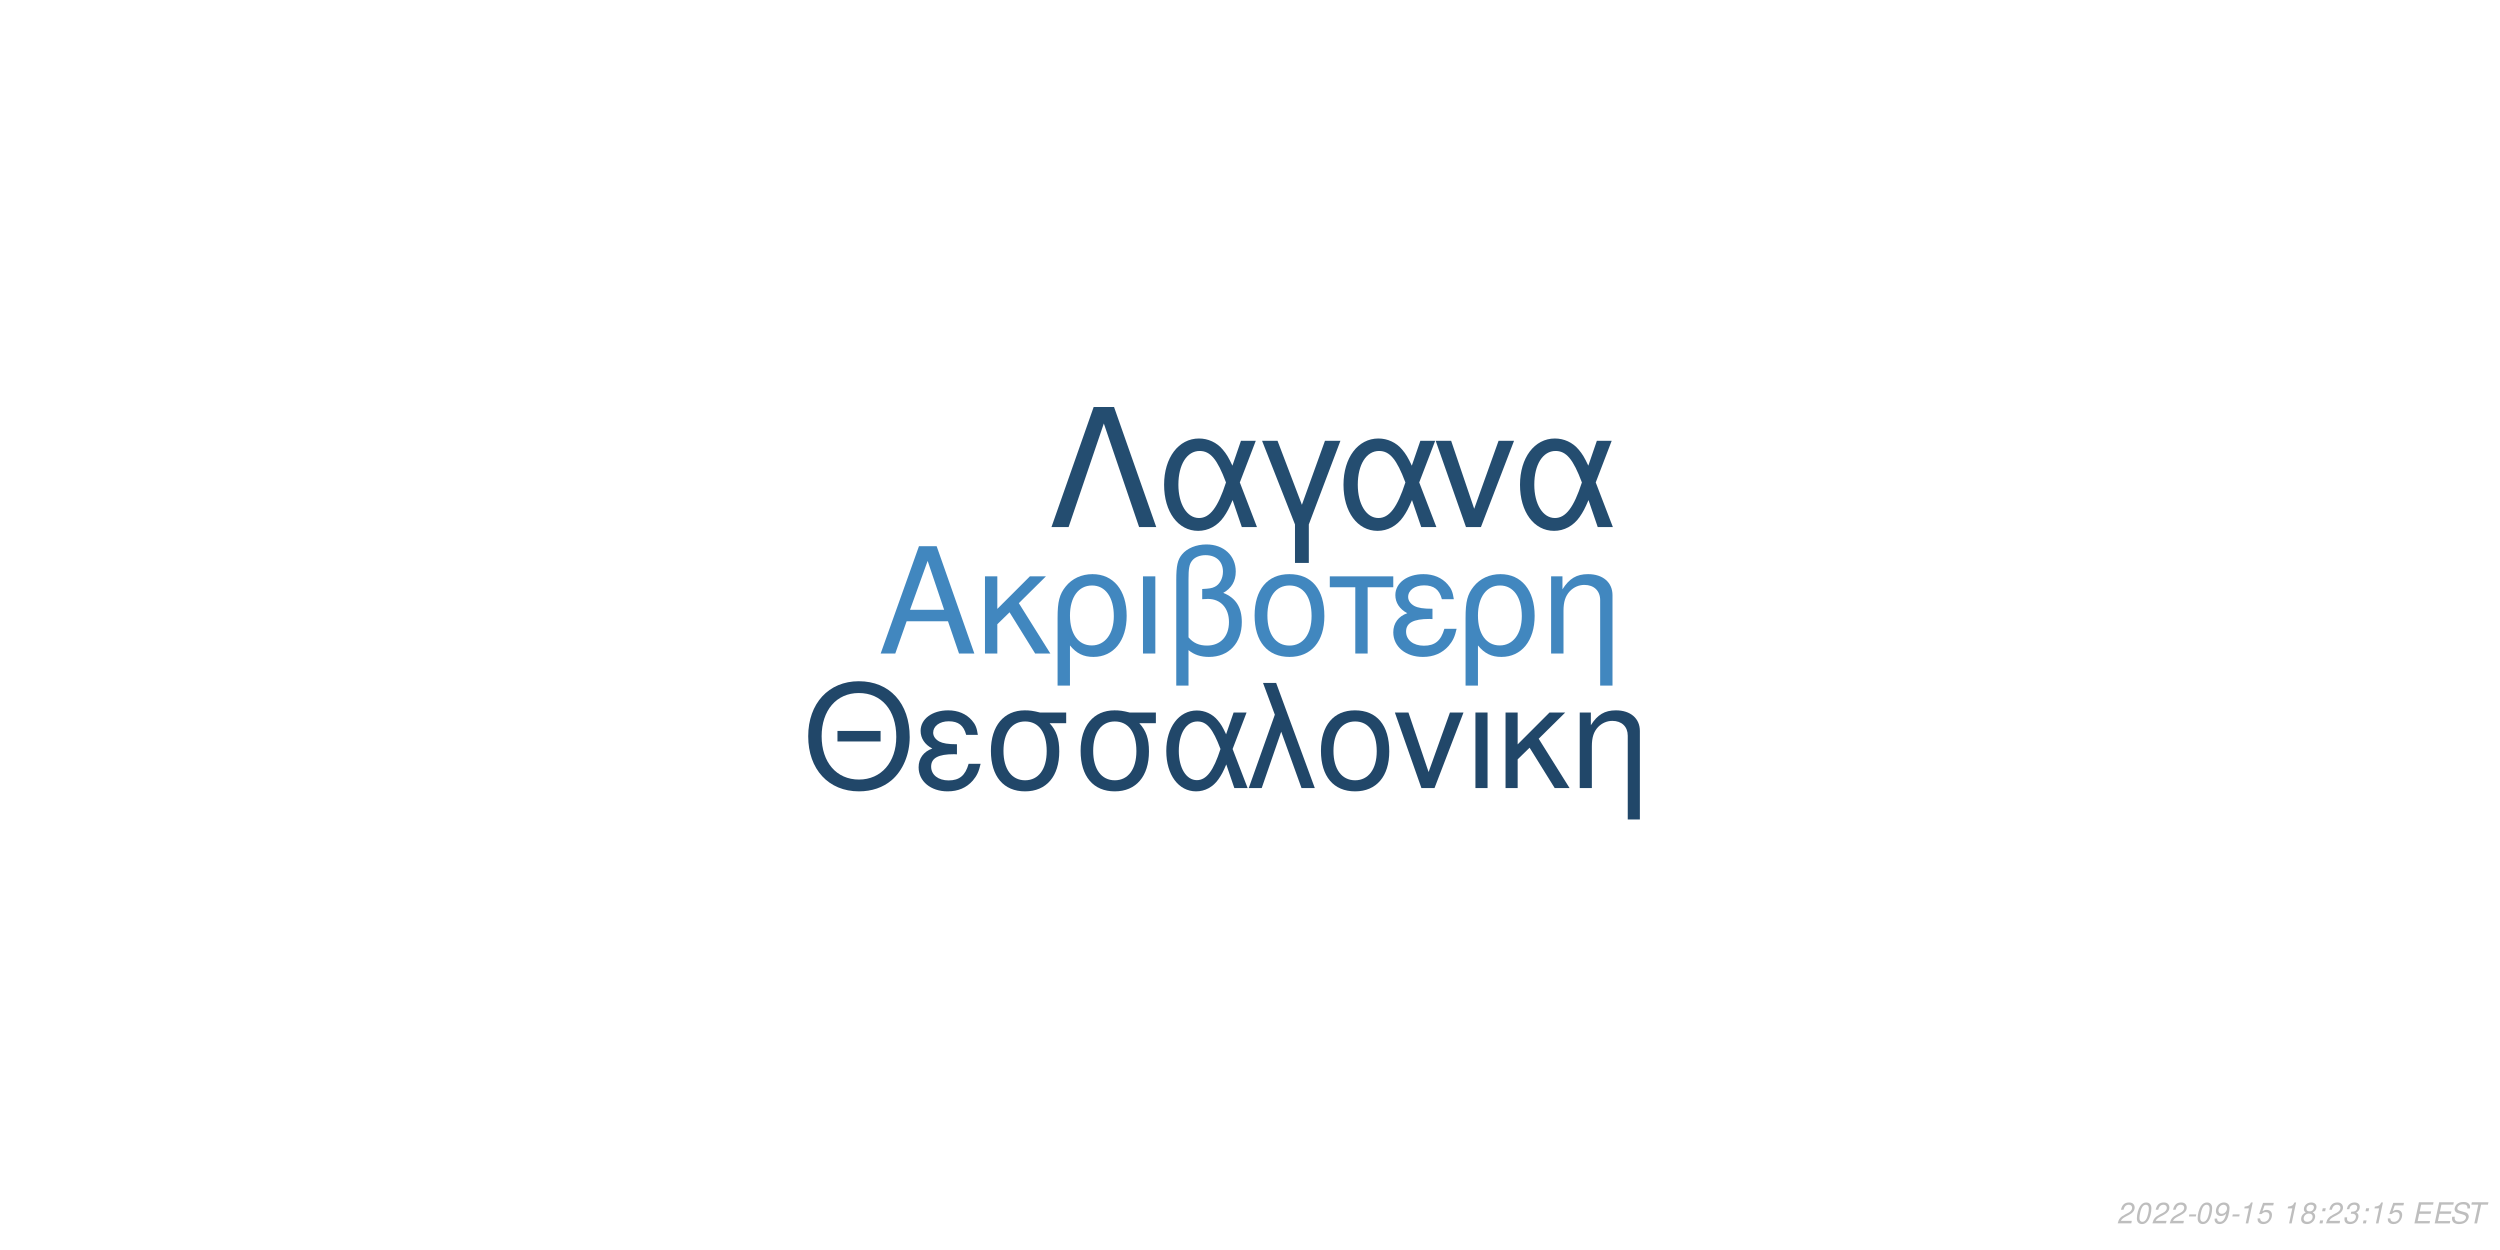
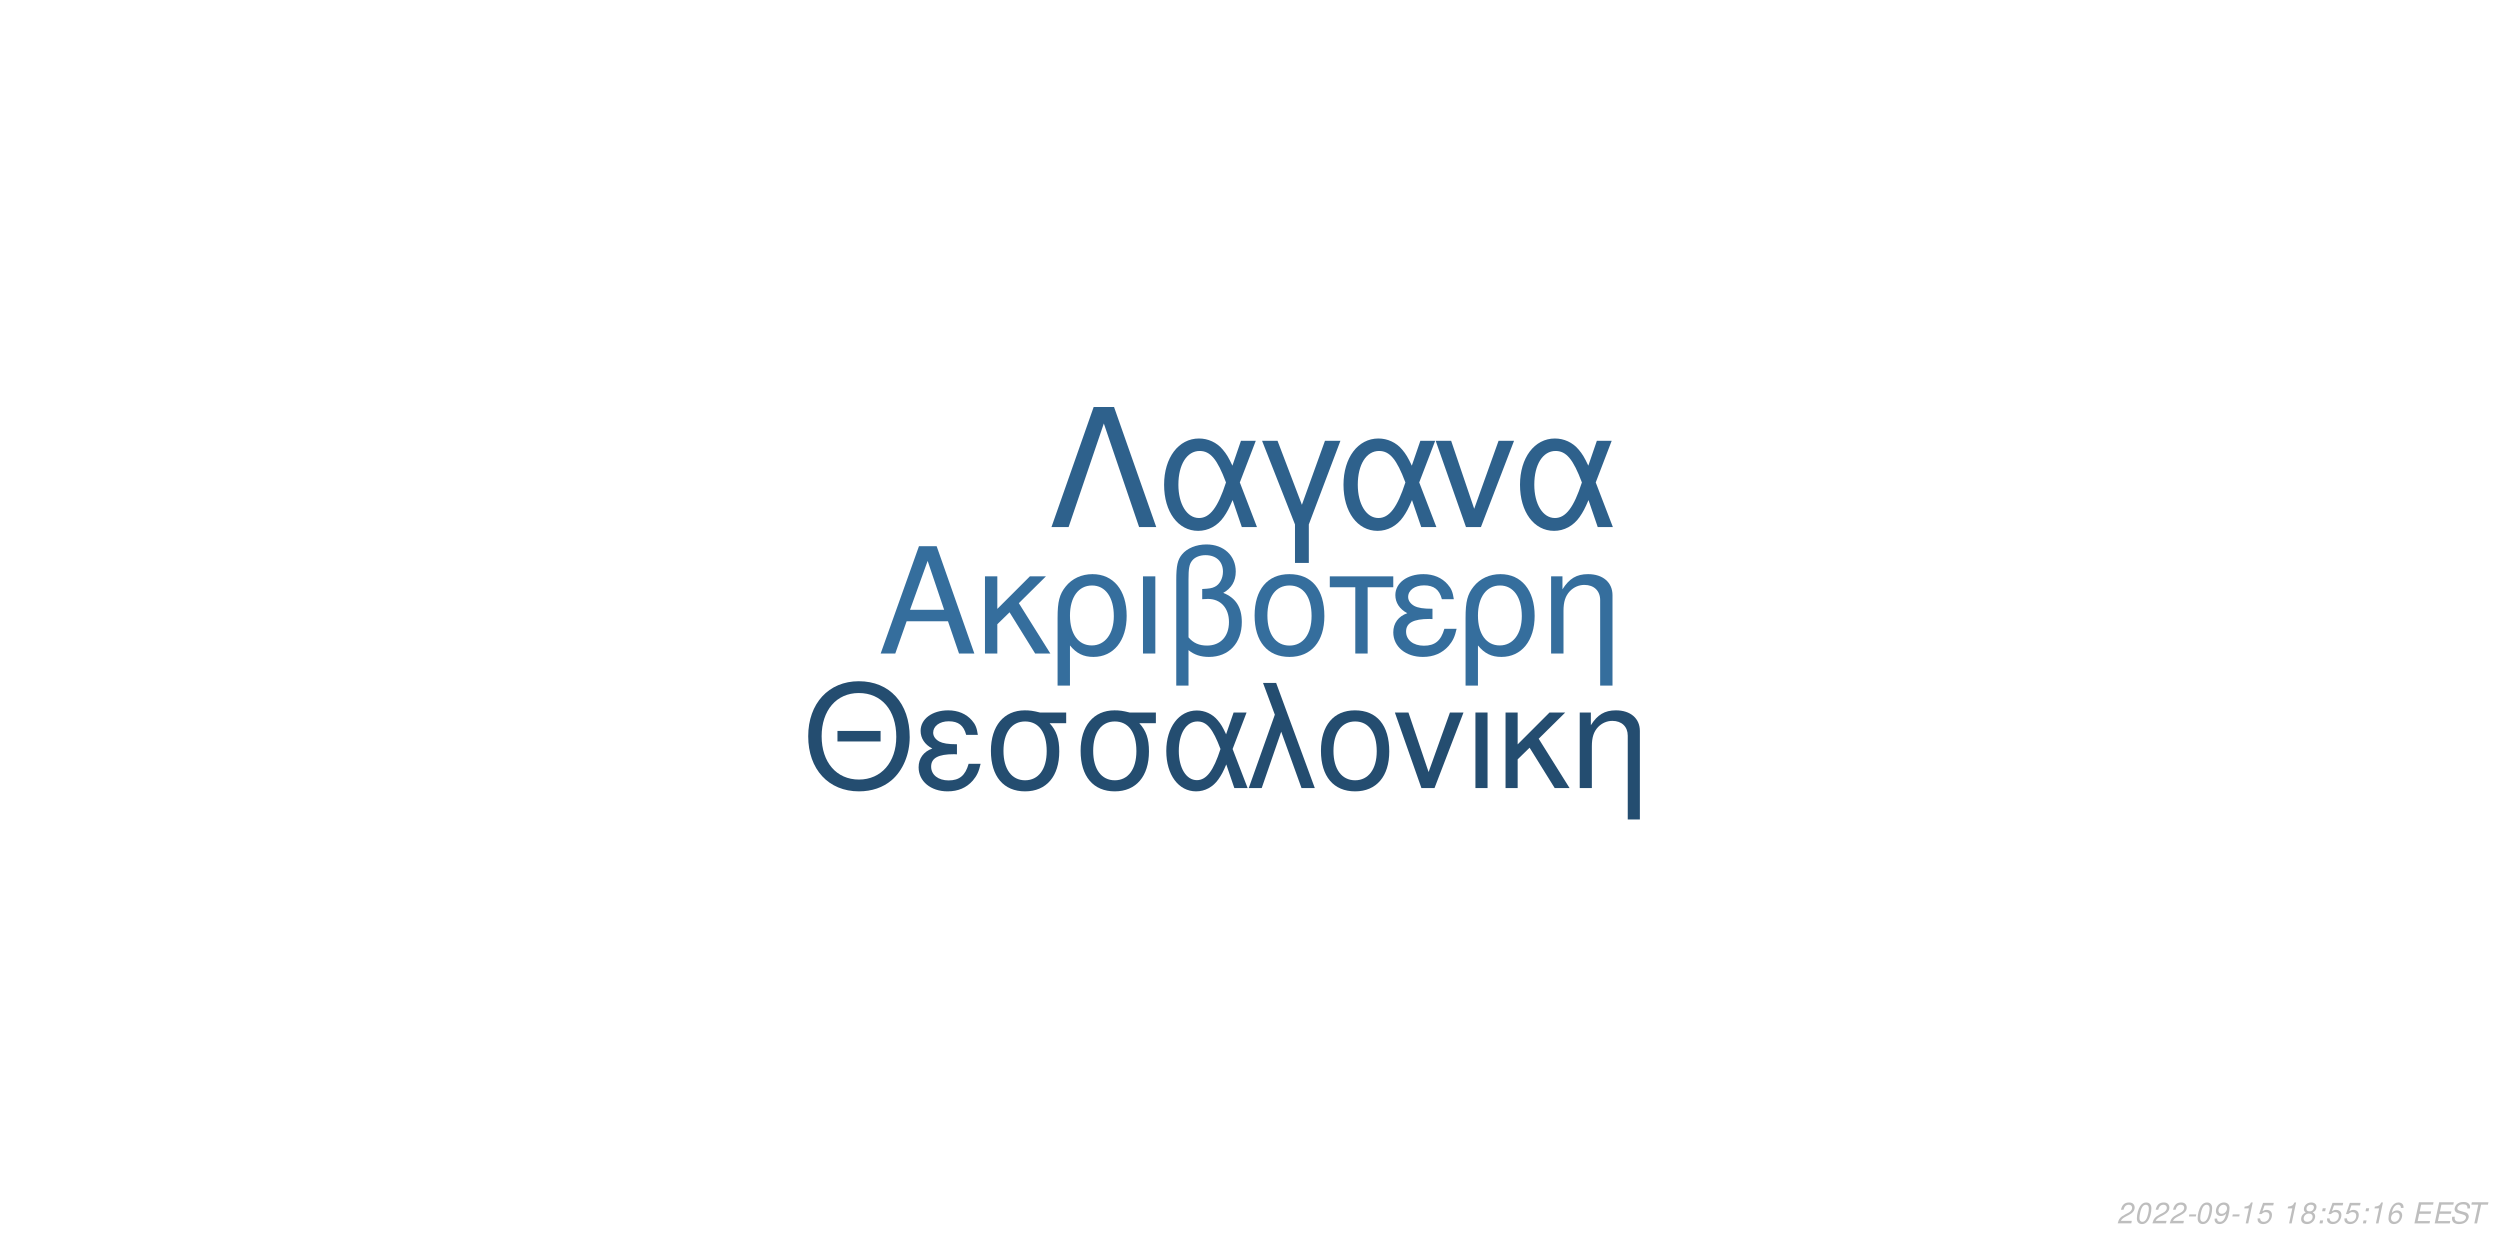
<svg xmlns="http://www.w3.org/2000/svg" xmlns:xlink="http://www.w3.org/1999/xlink" width="864pt" height="432pt" viewBox="0 0 864 432" version="1.1">
  <defs>
    <g>
      <symbol overflow="visible" id="glyph0-0">
        <path style="stroke:none;" d="" />
      </symbol>
      <symbol overflow="visible" id="glyph0-1">
        <path style="stroke:none;" d="M 24.125 -11.141 L 27.938 0 L 33.234 0 L 20.203 -37.094 L 14.094 -37.094 L 0.859 0 L 5.906 0 L 9.828 -11.141 Z M 22.797 -15.109 L 11 -15.109 L 17.094 -32.016 Z M 22.797 -15.109 " />
      </symbol>
      <symbol overflow="visible" id="glyph0-2">
        <path style="stroke:none;" d="M 7.172 -15.422 L 7.172 -26.672 L 2.906 -26.672 L 2.906 0 L 7.172 0 L 7.172 -10.125 L 11.406 -14.25 L 20.25 0 L 25.5 0 L 14.609 -17.406 L 23.969 -26.672 L 18.422 -26.672 Z M 7.172 -15.422 " />
      </symbol>
      <symbol overflow="visible" id="glyph0-3">
        <path style="stroke:none;" d="M 3 11.094 L 7.281 11.094 L 7.281 -2.797 C 9.516 -0.047 11.953 1.172 15.375 1.172 C 22.344 1.172 26.875 -4.422 26.875 -13.031 C 26.875 -21.891 22.297 -27.438 15.062 -27.438 C 11.297 -27.438 7.984 -25.906 5.797 -23.156 C 3.672 -20.516 3 -17.969 3 -12.359 Z M 14.906 -23.516 C 19.547 -23.516 22.438 -19.438 22.438 -12.922 C 22.438 -6.812 19.391 -2.797 14.812 -2.797 C 10.172 -2.797 7.281 -6.766 7.281 -13.125 C 7.281 -19.484 10.234 -23.516 14.906 -23.516 Z M 14.906 -23.516 " />
      </symbol>
      <symbol overflow="visible" id="glyph0-4">
        <path style="stroke:none;" d="M 3.516 0 L 7.781 0 L 7.781 -26.672 L 3.516 -26.672 Z M 3.516 0 " />
      </symbol>
      <symbol overflow="visible" id="glyph0-5">
        <path style="stroke:none;" d="M 4.016 11.094 L 8.25 11.094 L 8.25 -1.172 C 10.172 0.406 12.422 1.172 15.312 1.172 C 22.188 1.172 26.672 -3.609 26.672 -10.891 C 26.672 -15.984 24.578 -19.234 20.25 -20.969 C 23.109 -22.547 24.578 -25.031 24.578 -28.344 C 24.578 -33.844 20.406 -37.703 14.453 -37.703 C 10.938 -37.703 7.734 -36.391 6 -34.25 C 4.484 -32.422 4.016 -30.328 4.016 -25.391 Z M 8.25 -25.656 C 8.25 -29.359 8.5 -30.844 9.469 -32.062 C 10.375 -33.281 12.156 -34 14.094 -34 C 17.812 -34 20.156 -31.812 20.156 -28.297 C 20.156 -25.953 18.984 -23.812 17.297 -23.047 C 16.281 -22.547 15.469 -22.438 12.984 -22.297 L 12.984 -18.781 C 13.734 -18.828 14.344 -18.875 14.969 -18.875 C 19.344 -18.875 22.234 -15.719 22.234 -10.891 C 22.234 -5.906 19.281 -2.75 14.656 -2.75 C 11.953 -2.75 9.922 -3.609 8.25 -5.594 Z M 8.25 -25.656 " />
      </symbol>
      <symbol overflow="visible" id="glyph0-6">
        <path style="stroke:none;" d="M 14.094 -27.438 C 6.562 -27.438 2.094 -22.094 2.094 -13.125 C 2.094 -4.125 6.562 1.172 14.141 1.172 C 21.672 1.172 26.203 -4.172 26.203 -12.922 C 26.203 -22.188 21.828 -27.438 14.094 -27.438 Z M 14.141 -23.516 C 18.938 -23.516 21.781 -19.594 21.781 -12.984 C 21.781 -6.672 18.828 -2.75 14.141 -2.75 C 9.422 -2.75 6.516 -6.672 6.516 -13.125 C 6.516 -19.594 9.422 -23.516 14.141 -23.516 Z M 14.141 -23.516 " />
      </symbol>
      <symbol overflow="visible" id="glyph0-7">
        <path style="stroke:none;" d="M 7.891 0 L 12.156 0 L 12.156 -22.906 L 21.016 -22.906 L 21.016 -26.672 L -0.922 -26.672 L -0.922 -22.906 L 7.891 -22.906 Z M 7.891 0 " />
      </symbol>
      <symbol overflow="visible" id="glyph0-8">
        <path style="stroke:none;" d="M 14.562 -15.469 C 11.344 -15.469 9.562 -15.781 8.297 -16.438 C 6.922 -17.203 6.156 -18.328 6.156 -19.547 C 6.156 -21.891 8.453 -23.562 11.656 -23.562 C 15.062 -23.562 16.953 -22.094 17.812 -18.781 L 21.938 -18.781 C 21.578 -21.266 21.062 -22.5 19.797 -23.922 C 17.812 -26.203 14.906 -27.438 11.453 -27.438 C 5.797 -27.438 1.734 -24.375 1.734 -20.203 C 1.734 -17.609 3.156 -15.375 5.859 -13.938 C 2.797 -12.875 1.016 -10.484 1.016 -7.328 C 1.016 -2.391 5.297 1.172 11.25 1.172 C 14.969 1.172 17.906 -0.109 20.156 -2.641 C 21.578 -4.328 22.297 -5.797 22.906 -8.547 L 18.672 -8.547 C 17.5 -4.422 15.422 -2.703 11.609 -2.703 C 7.938 -2.703 5.438 -4.688 5.438 -7.578 C 5.438 -10.578 7.938 -11.953 13.484 -11.953 C 13.641 -11.953 14.094 -11.953 14.562 -11.906 Z M 14.562 -15.469 " />
      </symbol>
      <symbol overflow="visible" id="glyph0-9">
        <path style="stroke:none;" d="M 3.562 -26.672 L 3.562 0 L 7.844 0 L 7.844 -14.703 C 7.844 -17.906 8.5 -19.891 10.031 -21.531 C 11.406 -22.953 13.188 -23.719 15.062 -23.719 C 18.375 -23.719 20.516 -21.672 20.516 -18.469 L 20.516 11.094 L 24.781 11.094 L 24.781 -20.156 C 24.781 -24.578 21.469 -27.438 16.328 -27.438 C 12.359 -27.438 9.828 -25.906 7.484 -22.188 L 7.484 -26.672 Z M 3.562 -26.672 " />
      </symbol>
      <symbol overflow="visible" id="glyph1-0">
        <path style="stroke:none;" d="" />
      </symbol>
      <symbol overflow="visible" id="glyph1-1">
        <path style="stroke:none;" d="M 26.859 -19.734 L 11.953 -19.734 L 11.953 -16.094 L 26.859 -16.094 Z M 19.328 -36.922 C 8.922 -36.922 1.844 -29.25 1.844 -17.891 C 1.844 -6.484 8.875 1.141 19.391 1.141 C 23.812 1.141 27.703 -0.203 30.641 -2.688 C 34.578 -6.031 36.922 -11.656 36.922 -17.594 C 36.922 -29.297 30 -36.922 19.328 -36.922 Z M 19.328 -32.844 C 27.203 -32.844 32.281 -26.906 32.281 -17.688 C 32.281 -8.922 27.062 -2.938 19.391 -2.938 C 11.609 -2.938 6.484 -8.922 6.484 -17.891 C 6.484 -26.859 11.609 -32.844 19.328 -32.844 Z M 19.328 -32.844 " />
      </symbol>
      <symbol overflow="visible" id="glyph1-2">
        <path style="stroke:none;" d="M 14.25 -15.141 C 11.109 -15.141 9.375 -15.453 8.125 -16.094 C 6.781 -16.844 6.031 -17.938 6.031 -19.141 C 6.031 -21.422 8.266 -23.078 11.406 -23.078 C 14.75 -23.078 16.594 -21.625 17.438 -18.391 L 21.469 -18.391 C 21.125 -20.828 20.625 -22.031 19.391 -23.422 C 17.438 -25.656 14.594 -26.859 11.219 -26.859 C 5.688 -26.859 1.688 -23.875 1.688 -19.781 C 1.688 -17.234 3.094 -15.047 5.734 -13.656 C 2.734 -12.609 1 -10.266 1 -7.172 C 1 -2.344 5.188 1.141 11.016 1.141 C 14.656 1.141 17.547 -0.094 19.734 -2.594 C 21.125 -4.234 21.828 -5.688 22.422 -8.375 L 18.281 -8.375 C 17.141 -4.328 15.094 -2.641 11.359 -2.641 C 7.766 -2.641 5.328 -4.578 5.328 -7.422 C 5.328 -10.359 7.766 -11.703 13.203 -11.703 C 13.359 -11.703 13.797 -11.703 14.25 -11.656 Z M 14.25 -15.141 " />
      </symbol>
      <symbol overflow="visible" id="glyph1-3">
        <path style="stroke:none;" d="M 29 -26.109 L 19.938 -26.109 C 17.594 -26.703 16.438 -26.859 14.703 -26.859 C 7.469 -26.859 2.984 -21.469 2.984 -12.859 C 2.984 -4.031 7.375 1.141 14.797 1.141 C 22.172 1.141 26.609 -4.078 26.609 -12.656 C 26.609 -17.047 25.656 -19.828 23.266 -22.422 L 29 -22.422 Z M 14.797 -23.016 C 19.531 -23.016 22.266 -19.234 22.266 -12.75 C 22.266 -6.531 19.438 -2.688 14.797 -2.688 C 10.172 -2.688 7.328 -6.531 7.328 -12.859 C 7.328 -19.188 10.172 -23.016 14.797 -23.016 Z M 14.797 -23.016 " />
      </symbol>
      <symbol overflow="visible" id="glyph1-4">
        <path style="stroke:none;" d="M 29.344 -26.109 L 24.859 -26.109 L 22.266 -18.578 C 21.125 -21.031 20.484 -22.125 19.328 -23.469 C 17.547 -25.609 14.906 -26.812 12.156 -26.812 C 5.984 -26.812 1.594 -20.984 1.594 -12.812 C 1.594 -4.578 5.828 1.141 11.906 1.141 C 14.953 1.141 17.734 -0.344 19.625 -3.047 C 20.672 -4.531 21.281 -5.688 22.328 -8.172 L 25.109 0 L 29.703 0 L 24.516 -13.5 Z M 20.328 -13.5 C 17.891 -5.922 15.453 -2.734 12.156 -2.734 C 8.516 -2.734 5.922 -6.922 5.922 -12.812 C 5.922 -18.938 8.516 -23.016 12.359 -23.016 C 15.594 -23.016 17.688 -20.531 20.328 -13.5 Z M 20.328 -13.5 " />
      </symbol>
      <symbol overflow="visible" id="glyph1-5">
        <path style="stroke:none;" d="M 1.094 0 L 5.578 0 L 12.312 -19.484 L 19.328 0 L 23.922 0 L 10.562 -36.328 L 6.031 -36.328 L 10.109 -25.359 Z M 1.094 0 " />
      </symbol>
      <symbol overflow="visible" id="glyph1-6">
        <path style="stroke:none;" d="M 13.797 -26.859 C 6.422 -26.859 2.047 -21.625 2.047 -12.859 C 2.047 -4.031 6.422 1.141 13.859 1.141 C 21.234 1.141 25.656 -4.078 25.656 -12.656 C 25.656 -21.719 21.375 -26.859 13.797 -26.859 Z M 13.859 -23.016 C 18.531 -23.016 21.328 -19.188 21.328 -12.703 C 21.328 -6.531 18.438 -2.688 13.859 -2.688 C 9.219 -2.688 6.375 -6.531 6.375 -12.859 C 6.375 -19.188 9.219 -23.016 13.859 -23.016 Z M 13.859 -23.016 " />
      </symbol>
      <symbol overflow="visible" id="glyph1-7">
        <path style="stroke:none;" d="M 14.297 0 L 24.312 -26.109 L 19.625 -26.109 L 12.25 -5.531 L 5.281 -26.109 L 0.594 -26.109 L 9.766 0 Z M 14.297 0 " />
      </symbol>
      <symbol overflow="visible" id="glyph1-8">
        <path style="stroke:none;" d="M 3.438 0 L 7.625 0 L 7.625 -26.109 L 3.438 -26.109 Z M 3.438 0 " />
      </symbol>
      <symbol overflow="visible" id="glyph1-9">
        <path style="stroke:none;" d="M 7.031 -15.094 L 7.031 -26.109 L 2.844 -26.109 L 2.844 0 L 7.031 0 L 7.031 -9.922 L 11.156 -13.953 L 19.828 0 L 24.969 0 L 14.297 -17.047 L 23.469 -26.109 L 18.031 -26.109 Z M 7.031 -15.094 " />
      </symbol>
      <symbol overflow="visible" id="glyph1-10">
        <path style="stroke:none;" d="M 3.484 -26.109 L 3.484 0 L 7.672 0 L 7.672 -14.406 C 7.672 -17.547 8.328 -19.484 9.812 -21.078 C 11.156 -22.469 12.906 -23.219 14.75 -23.219 C 17.984 -23.219 20.078 -21.234 20.078 -18.094 L 20.078 10.859 L 24.266 10.859 L 24.266 -19.734 C 24.266 -24.062 21.031 -26.859 16 -26.859 C 12.109 -26.859 9.609 -25.359 7.328 -21.719 L 7.328 -26.109 Z M 3.484 -26.109 " />
      </symbol>
      <symbol overflow="visible" id="glyph2-0">
        <path style="stroke:none;" d="" />
      </symbol>
      <symbol overflow="visible" id="glyph2-1">
        <path style="stroke:none;" d="M 22.531 -41.484 L 15.484 -41.484 L 0.906 0 L 6.828 0 L 19 -35.797 L 31.188 0 L 37.109 0 Z M 22.531 -41.484 " />
      </symbol>
      <symbol overflow="visible" id="glyph2-2">
        <path style="stroke:none;" d="M 33.516 -29.812 L 28.391 -29.812 L 25.438 -21.219 C 24.125 -24.016 23.391 -25.266 22.078 -26.797 C 20.031 -29.25 17.016 -30.609 13.891 -30.609 C 6.828 -30.609 1.828 -23.953 1.828 -14.625 C 1.828 -5.234 6.656 1.312 13.594 1.312 C 17.078 1.312 20.266 -0.391 22.422 -3.469 C 23.609 -5.172 24.297 -6.484 25.5 -9.328 L 28.688 0 L 33.922 0 L 28 -15.422 Z M 23.219 -15.422 C 20.422 -6.766 17.641 -3.125 13.891 -3.125 C 9.734 -3.125 6.766 -7.906 6.766 -14.625 C 6.766 -21.625 9.734 -26.297 14.109 -26.297 C 17.812 -26.297 20.203 -23.453 23.219 -15.422 Z M 23.219 -15.422 " />
      </symbol>
      <symbol overflow="visible" id="glyph2-3">
        <path style="stroke:none;" d="M 12.062 12.406 L 16.844 12.406 L 16.844 -0.906 L 27.766 -29.812 L 22.422 -29.812 L 14.453 -7.688 L 6.031 -29.812 L 0.688 -29.812 L 12.062 -0.906 Z M 12.062 12.406 " />
      </symbol>
      <symbol overflow="visible" id="glyph2-4">
        <path style="stroke:none;" d="M 16.328 0 L 27.766 -29.812 L 22.422 -29.812 L 14 -6.312 L 6.031 -29.812 L 0.688 -29.812 L 11.156 0 Z M 16.328 0 " />
      </symbol>
      <symbol overflow="visible" id="glyph3-0">
        <path style="stroke:none;" d="" />
      </symbol>
      <symbol overflow="visible" id="glyph3-1">
        <path style="stroke:none;" d="M 5.234 -0.875 L 1.469 -0.875 C 1.641 -1.375 2.203 -1.891 3.109 -2.344 L 4.234 -2.938 C 5.562 -3.625 6.219 -4.469 6.219 -5.484 C 6.219 -5.938 6.062 -6.359 5.797 -6.656 C 5.469 -7.047 4.984 -7.234 4.312 -7.234 C 2.766 -7.234 1.891 -6.453 1.484 -4.734 L 2.375 -4.734 C 2.484 -5.188 2.609 -5.484 2.797 -5.75 C 3.094 -6.203 3.609 -6.453 4.188 -6.453 C 4.891 -6.453 5.344 -6.031 5.344 -5.375 C 5.344 -4.703 4.859 -4.094 4.016 -3.656 L 2.984 -3.125 C 1.234 -2.188 0.797 -1.656 0.344 -0.016 L 5.047 -0.016 Z M 5.234 -0.875 " />
      </symbol>
      <symbol overflow="visible" id="glyph3-2">
        <path style="stroke:none;" d="M 4.203 -7.234 C 3.375 -7.234 2.688 -6.812 2.125 -5.984 C 1.484 -5.047 0.984 -3.188 0.984 -1.734 C 0.984 -1.109 1.172 -0.562 1.484 -0.266 C 1.797 0.047 2.281 0.234 2.766 0.234 C 3.625 0.234 4.281 -0.156 4.859 -1.016 C 5.516 -1.953 6 -3.797 6 -5.266 C 6 -6.5 5.328 -7.234 4.203 -7.234 Z M 4.094 -6.453 C 4.734 -6.453 5.125 -5.984 5.125 -5.156 C 5.125 -4.203 4.781 -2.625 4.406 -1.812 C 3.984 -0.938 3.516 -0.547 2.875 -0.547 C 2.25 -0.547 1.875 -1.031 1.875 -1.828 C 1.875 -2.797 2.203 -4.344 2.594 -5.203 C 2.984 -6.047 3.453 -6.453 4.094 -6.453 Z M 4.094 -6.453 " />
      </symbol>
      <symbol overflow="visible" id="glyph3-3">
        <path style="stroke:none;" d="M 3.516 -3.125 L 1.125 -3.125 L 0.969 -2.406 L 3.359 -2.406 Z M 3.516 -3.125 " />
      </symbol>
      <symbol overflow="visible" id="glyph3-4">
        <path style="stroke:none;" d="M 0.844 -1.656 C 0.844 -1.547 0.844 -1.438 0.844 -1.375 C 0.844 -0.406 1.531 0.234 2.578 0.234 C 3.203 0.234 3.766 0.016 4.297 -0.438 C 4.938 -1 5.312 -1.656 5.594 -2.719 C 5.844 -3.672 6.016 -4.766 6.016 -5.375 C 6.016 -5.844 5.844 -6.328 5.547 -6.656 C 5.203 -7.031 4.703 -7.234 4.062 -7.234 C 2.516 -7.234 1.297 -5.938 1.297 -4.266 C 1.297 -3.203 1.984 -2.547 3.047 -2.547 C 3.484 -2.547 3.953 -2.672 4.281 -2.891 C 4.406 -2.984 4.547 -3.078 4.828 -3.344 C 4.438 -1.484 3.703 -0.547 2.703 -0.547 C 2.109 -0.547 1.719 -0.938 1.719 -1.547 L 1.719 -1.656 Z M 3.953 -6.453 C 4.625 -6.453 5.141 -5.953 5.141 -5.281 C 5.141 -4.188 4.312 -3.312 3.297 -3.312 C 2.594 -3.312 2.172 -3.734 2.172 -4.453 C 2.172 -5.562 2.984 -6.453 3.953 -6.453 Z M 3.953 -6.453 " />
      </symbol>
      <symbol overflow="visible" id="glyph3-5">
        <path style="stroke:none;" d="M 3.703 -5.188 L 2.594 0 L 3.469 0 L 5.016 -7.234 L 4.438 -7.234 C 3.906 -6.156 3.688 -6.016 2.234 -5.812 L 2.109 -5.188 Z M 3.703 -5.188 " />
      </symbol>
      <symbol overflow="visible" id="glyph3-6">
        <path style="stroke:none;" d="M 6.297 -7.094 L 2.594 -7.094 L 1.234 -3.234 L 2.047 -3.234 C 2.656 -3.766 2.938 -3.906 3.531 -3.906 C 4.328 -3.906 4.797 -3.453 4.797 -2.688 C 4.797 -1.438 3.969 -0.547 2.828 -0.547 C 2.031 -0.547 1.609 -0.938 1.578 -1.734 L 0.703 -1.734 L 0.703 -1.516 C 0.703 -0.938 0.844 -0.547 1.188 -0.266 C 1.562 0.062 2.078 0.234 2.703 0.234 C 3.656 0.234 4.391 -0.156 4.984 -0.922 C 5.422 -1.5 5.672 -2.234 5.672 -2.953 C 5.672 -4 4.938 -4.672 3.812 -4.672 C 3.328 -4.672 2.906 -4.547 2.406 -4.234 L 3.109 -6.219 L 6.109 -6.219 Z M 6.297 -7.094 " />
      </symbol>
      <symbol overflow="visible" id="glyph3-7">
        <path style="stroke:none;" d="" />
      </symbol>
      <symbol overflow="visible" id="glyph3-8">
        <path style="stroke:none;" d="M 4.766 -3.797 C 5.078 -3.969 5.234 -4.078 5.438 -4.234 C 5.812 -4.594 6.062 -5.172 6.062 -5.734 C 6.062 -6.625 5.344 -7.234 4.266 -7.234 C 2.812 -7.234 1.703 -6.219 1.703 -4.875 C 1.703 -4.406 1.875 -4.125 2.359 -3.812 C 1.297 -3.312 0.75 -2.516 0.75 -1.469 C 0.75 -0.438 1.547 0.234 2.812 0.234 C 3.656 0.234 4.359 -0.094 4.938 -0.734 C 5.359 -1.234 5.609 -1.859 5.609 -2.438 C 5.609 -3.047 5.312 -3.516 4.766 -3.797 Z M 4.109 -6.453 C 4.797 -6.453 5.188 -6.125 5.188 -5.578 C 5.188 -5.266 5.062 -4.922 4.859 -4.672 C 4.562 -4.312 4.188 -4.156 3.656 -4.156 C 2.984 -4.156 2.594 -4.453 2.594 -4.984 C 2.594 -5.859 3.203 -6.453 4.109 -6.453 Z M 3.453 -3.406 C 4.234 -3.406 4.734 -2.984 4.734 -2.312 C 4.734 -1.312 3.922 -0.547 2.875 -0.547 C 2.125 -0.547 1.625 -0.969 1.625 -1.625 C 1.625 -2.609 2.438 -3.406 3.453 -3.406 Z M 3.453 -3.406 " />
      </symbol>
      <symbol overflow="visible" id="glyph3-9">
        <path style="stroke:none;" d="M 2.359 -1.031 L 1.312 -1.031 L 1.094 0 L 2.141 0 Z M 3.266 -5.234 L 2.219 -5.234 L 2 -4.203 L 3.047 -4.203 Z M 3.266 -5.234 " />
      </symbol>
      <symbol overflow="visible" id="glyph3-10">
-         <path style="stroke:none;" d="M 2.922 -3.312 C 3.125 -3.344 3.234 -3.344 3.375 -3.344 C 4.203 -3.344 4.688 -3 4.688 -2.406 C 4.688 -1.312 3.906 -0.547 2.781 -0.547 C 2.047 -0.547 1.594 -0.938 1.594 -1.562 C 1.594 -1.719 1.609 -1.844 1.656 -2.094 L 0.766 -2.094 C 0.734 -1.797 0.719 -1.641 0.719 -1.469 C 0.719 -0.375 1.406 0.234 2.641 0.234 C 3.547 0.234 4.297 -0.078 4.812 -0.656 C 5.266 -1.156 5.562 -1.875 5.562 -2.547 C 5.562 -3.125 5.344 -3.453 4.797 -3.734 C 5.641 -4.234 6.016 -4.844 6.016 -5.734 C 6.016 -6.656 5.312 -7.234 4.203 -7.234 C 3.375 -7.234 2.672 -6.938 2.188 -6.375 C 1.891 -6.031 1.703 -5.641 1.516 -4.906 L 2.391 -4.906 C 2.5 -5.359 2.594 -5.594 2.734 -5.812 C 3.047 -6.234 3.516 -6.453 4.078 -6.453 C 4.734 -6.453 5.141 -6.125 5.141 -5.578 C 5.141 -5.188 5.016 -4.797 4.797 -4.547 C 4.516 -4.234 4 -4.062 3.266 -4.062 L 3.078 -4.062 Z M 2.922 -3.312 " />
+         <path style="stroke:none;" d="M 6.125 -5.344 L 6.141 -5.625 C 6.141 -6.609 5.453 -7.234 4.391 -7.234 C 3.438 -7.234 2.641 -6.719 2.016 -5.703 C 1.422 -4.781 0.938 -2.953 0.938 -1.688 C 0.938 -0.516 1.688 0.234 2.859 0.234 C 3.703 0.234 4.438 -0.156 5 -0.875 C 5.406 -1.422 5.672 -2.156 5.672 -2.766 C 5.672 -3.812 4.969 -4.5 3.906 -4.5 C 3.234 -4.5 2.672 -4.234 2.094 -3.625 C 2.406 -5.375 3.234 -6.453 4.25 -6.453 C 4.703 -6.453 5.062 -6.234 5.172 -5.844 C 5.203 -5.719 5.234 -5.578 5.25 -5.344 Z M 3.656 -3.734 C 4.344 -3.734 4.797 -3.281 4.797 -2.625 C 4.797 -1.469 3.984 -0.547 2.984 -0.547 C 2.297 -0.547 1.812 -1.047 1.812 -1.766 C 1.812 -2.859 2.625 -3.734 3.656 -3.734 Z M 3.656 -3.734 " />
      </symbol>
      <symbol overflow="visible" id="glyph3-11">
        <path style="stroke:none;" d="M 2.547 -3.312 L 6.5 -3.312 L 6.688 -4.141 L 2.719 -4.141 L 3.219 -6.469 L 7.344 -6.469 L 7.516 -7.297 L 2.453 -7.297 L 0.906 0 L 6.125 0 L 6.297 -0.812 L 2.016 -0.812 Z M 2.547 -3.312 " />
      </symbol>
      <symbol overflow="visible" id="glyph3-12">
        <path style="stroke:none;" d="M 7.062 -5.156 C 7.125 -5.438 7.141 -5.562 7.141 -5.703 C 7.141 -6.156 6.938 -6.594 6.594 -6.891 C 6.188 -7.25 5.656 -7.406 4.875 -7.406 C 3.844 -7.406 3.047 -7.125 2.5 -6.562 C 2.094 -6.141 1.781 -5.438 1.781 -4.922 C 1.781 -4.297 2.219 -3.766 2.891 -3.562 L 4.594 -3.094 C 5.406 -2.859 5.734 -2.578 5.734 -2.094 C 5.734 -1.781 5.547 -1.406 5.266 -1.141 C 4.844 -0.766 4.266 -0.578 3.453 -0.578 C 2.328 -0.578 1.812 -0.984 1.812 -1.906 C 1.812 -2.047 1.812 -2.125 1.844 -2.312 L 0.984 -2.312 C 0.906 -2.062 0.891 -1.906 0.891 -1.688 C 0.891 -0.484 1.797 0.234 3.297 0.234 C 4.359 0.234 5.234 -0.062 5.812 -0.609 C 6.344 -1.078 6.688 -1.797 6.688 -2.375 C 6.688 -2.641 6.609 -2.906 6.453 -3.156 C 6.234 -3.5 5.938 -3.703 5.469 -3.828 L 3.75 -4.312 C 2.984 -4.547 2.734 -4.734 2.734 -5.188 C 2.734 -5.547 2.875 -5.844 3.188 -6.109 C 3.547 -6.438 4.031 -6.594 4.703 -6.594 C 5.266 -6.594 5.688 -6.484 5.906 -6.297 C 6.094 -6.125 6.219 -5.797 6.219 -5.516 C 6.219 -5.422 6.203 -5.344 6.188 -5.156 Z M 7.062 -5.156 " />
      </symbol>
      <symbol overflow="visible" id="glyph3-13">
        <path style="stroke:none;" d="M 4.938 -6.469 L 7.312 -6.469 L 7.484 -7.297 L 1.75 -7.297 L 1.578 -6.469 L 3.984 -6.469 L 2.609 0 L 3.547 0 Z M 4.938 -6.469 " />
      </symbol>
    </g>
  </defs>
  <g id="surface1">
    <rect x="0" y="0" width="864" height="432" style="fill:rgb(100%,100%,100%);fill-opacity:1;stroke:none;" />
-     <g style="fill:rgb(25.49%,52.941%,74.902%);fill-opacity:1;">
+     <g style="fill:rgb(20.784%,43.137%,61.569%);fill-opacity:1;">
      <use xlink:href="#glyph0-1" x="303.5" y="225.861" />
      <use xlink:href="#glyph0-2" x="337.5" y="225.861" />
      <use xlink:href="#glyph0-3" x="362.5" y="225.861" />
      <use xlink:href="#glyph0-4" x="391.5" y="225.861" />
      <use xlink:href="#glyph0-5" x="402.5" y="225.861" />
      <use xlink:href="#glyph0-6" x="431.5" y="225.861" />
      <use xlink:href="#glyph0-7" x="460.5" y="225.861" />
      <use xlink:href="#glyph0-8" x="480.5" y="225.861" />
      <use xlink:href="#glyph0-3" x="503.5" y="225.861" />
      <use xlink:href="#glyph0-9" x="532.5" y="225.861" />
    </g>
-     <g style="fill:rgb(12.941%,27.843%,41.176%);fill-opacity:1;">
+     <g style="fill:rgb(14.118%,30.196%,43.922%);fill-opacity:1;">
      <use xlink:href="#glyph1-1" x="277.473" y="272.354" />
      <use xlink:href="#glyph1-2" x="316.473" y="272.354" />
      <use xlink:href="#glyph1-3" x="339.473" y="272.354" />
      <use xlink:href="#glyph1-3" x="370.473" y="272.354" />
      <use xlink:href="#glyph1-4" x="401.473" y="272.354" />
      <use xlink:href="#glyph1-5" x="430.473" y="272.354" />
      <use xlink:href="#glyph1-6" x="454.473" y="272.354" />
      <use xlink:href="#glyph1-7" x="481.473" y="272.354" />
      <use xlink:href="#glyph1-8" x="506.473" y="272.354" />
      <use xlink:href="#glyph1-9" x="517.473" y="272.354" />
      <use xlink:href="#glyph1-10" x="542.473" y="272.354" />
    </g>
-     <g style="fill:rgb(14.118%,30.196%,43.922%);fill-opacity:1;">
+     <g style="fill:rgb(18.039%,38.039%,54.902%);fill-opacity:1;">
      <use xlink:href="#glyph2-1" x="362.484" y="182.152" />
      <use xlink:href="#glyph2-2" x="400.484" y="182.152" />
      <use xlink:href="#glyph2-3" x="435.484" y="182.152" />
      <use xlink:href="#glyph2-2" x="462.484" y="182.152" />
      <use xlink:href="#glyph2-4" x="495.484" y="182.152" />
      <use xlink:href="#glyph2-2" x="523.484" y="182.152" />
    </g>
    <g style="fill:rgb(74.51%,74.51%,74.51%);fill-opacity:1;">
      <use xlink:href="#glyph3-1" x="731.52" y="422.81" />
      <use xlink:href="#glyph3-2" x="737.52" y="422.81" />
      <use xlink:href="#glyph3-1" x="743.52" y="422.81" />
      <use xlink:href="#glyph3-1" x="749.52" y="422.81" />
      <use xlink:href="#glyph3-3" x="755.52" y="422.81" />
      <use xlink:href="#glyph3-2" x="758.52" y="422.81" />
      <use xlink:href="#glyph3-4" x="764.52" y="422.81" />
      <use xlink:href="#glyph3-3" x="770.52" y="422.81" />
      <use xlink:href="#glyph3-5" x="773.52" y="422.81" />
      <use xlink:href="#glyph3-6" x="779.52" y="422.81" />
      <use xlink:href="#glyph3-7" x="785.52" y="422.81" />
      <use xlink:href="#glyph3-5" x="788.52" y="422.81" />
      <use xlink:href="#glyph3-8" x="794.52" y="422.81" />
      <use xlink:href="#glyph3-9" x="800.52" y="422.81" />
-       <use xlink:href="#glyph3-1" x="803.52" y="422.81" />
-       <use xlink:href="#glyph3-10" x="809.52" y="422.81" />
+       <use xlink:href="#glyph3-6" x="803.52" y="422.81" />
+       <use xlink:href="#glyph3-6" x="809.52" y="422.81" />
      <use xlink:href="#glyph3-9" x="815.52" y="422.81" />
      <use xlink:href="#glyph3-5" x="818.52" y="422.81" />
-       <use xlink:href="#glyph3-6" x="824.52" y="422.81" />
+       <use xlink:href="#glyph3-10" x="824.52" y="422.81" />
      <use xlink:href="#glyph3-7" x="830.52" y="422.81" />
      <use xlink:href="#glyph3-11" x="833.52" y="422.81" />
      <use xlink:href="#glyph3-11" x="840.52" y="422.81" />
      <use xlink:href="#glyph3-12" x="846.52" y="422.81" />
      <use xlink:href="#glyph3-13" x="852.52" y="422.81" />
    </g>
  </g>
</svg>
